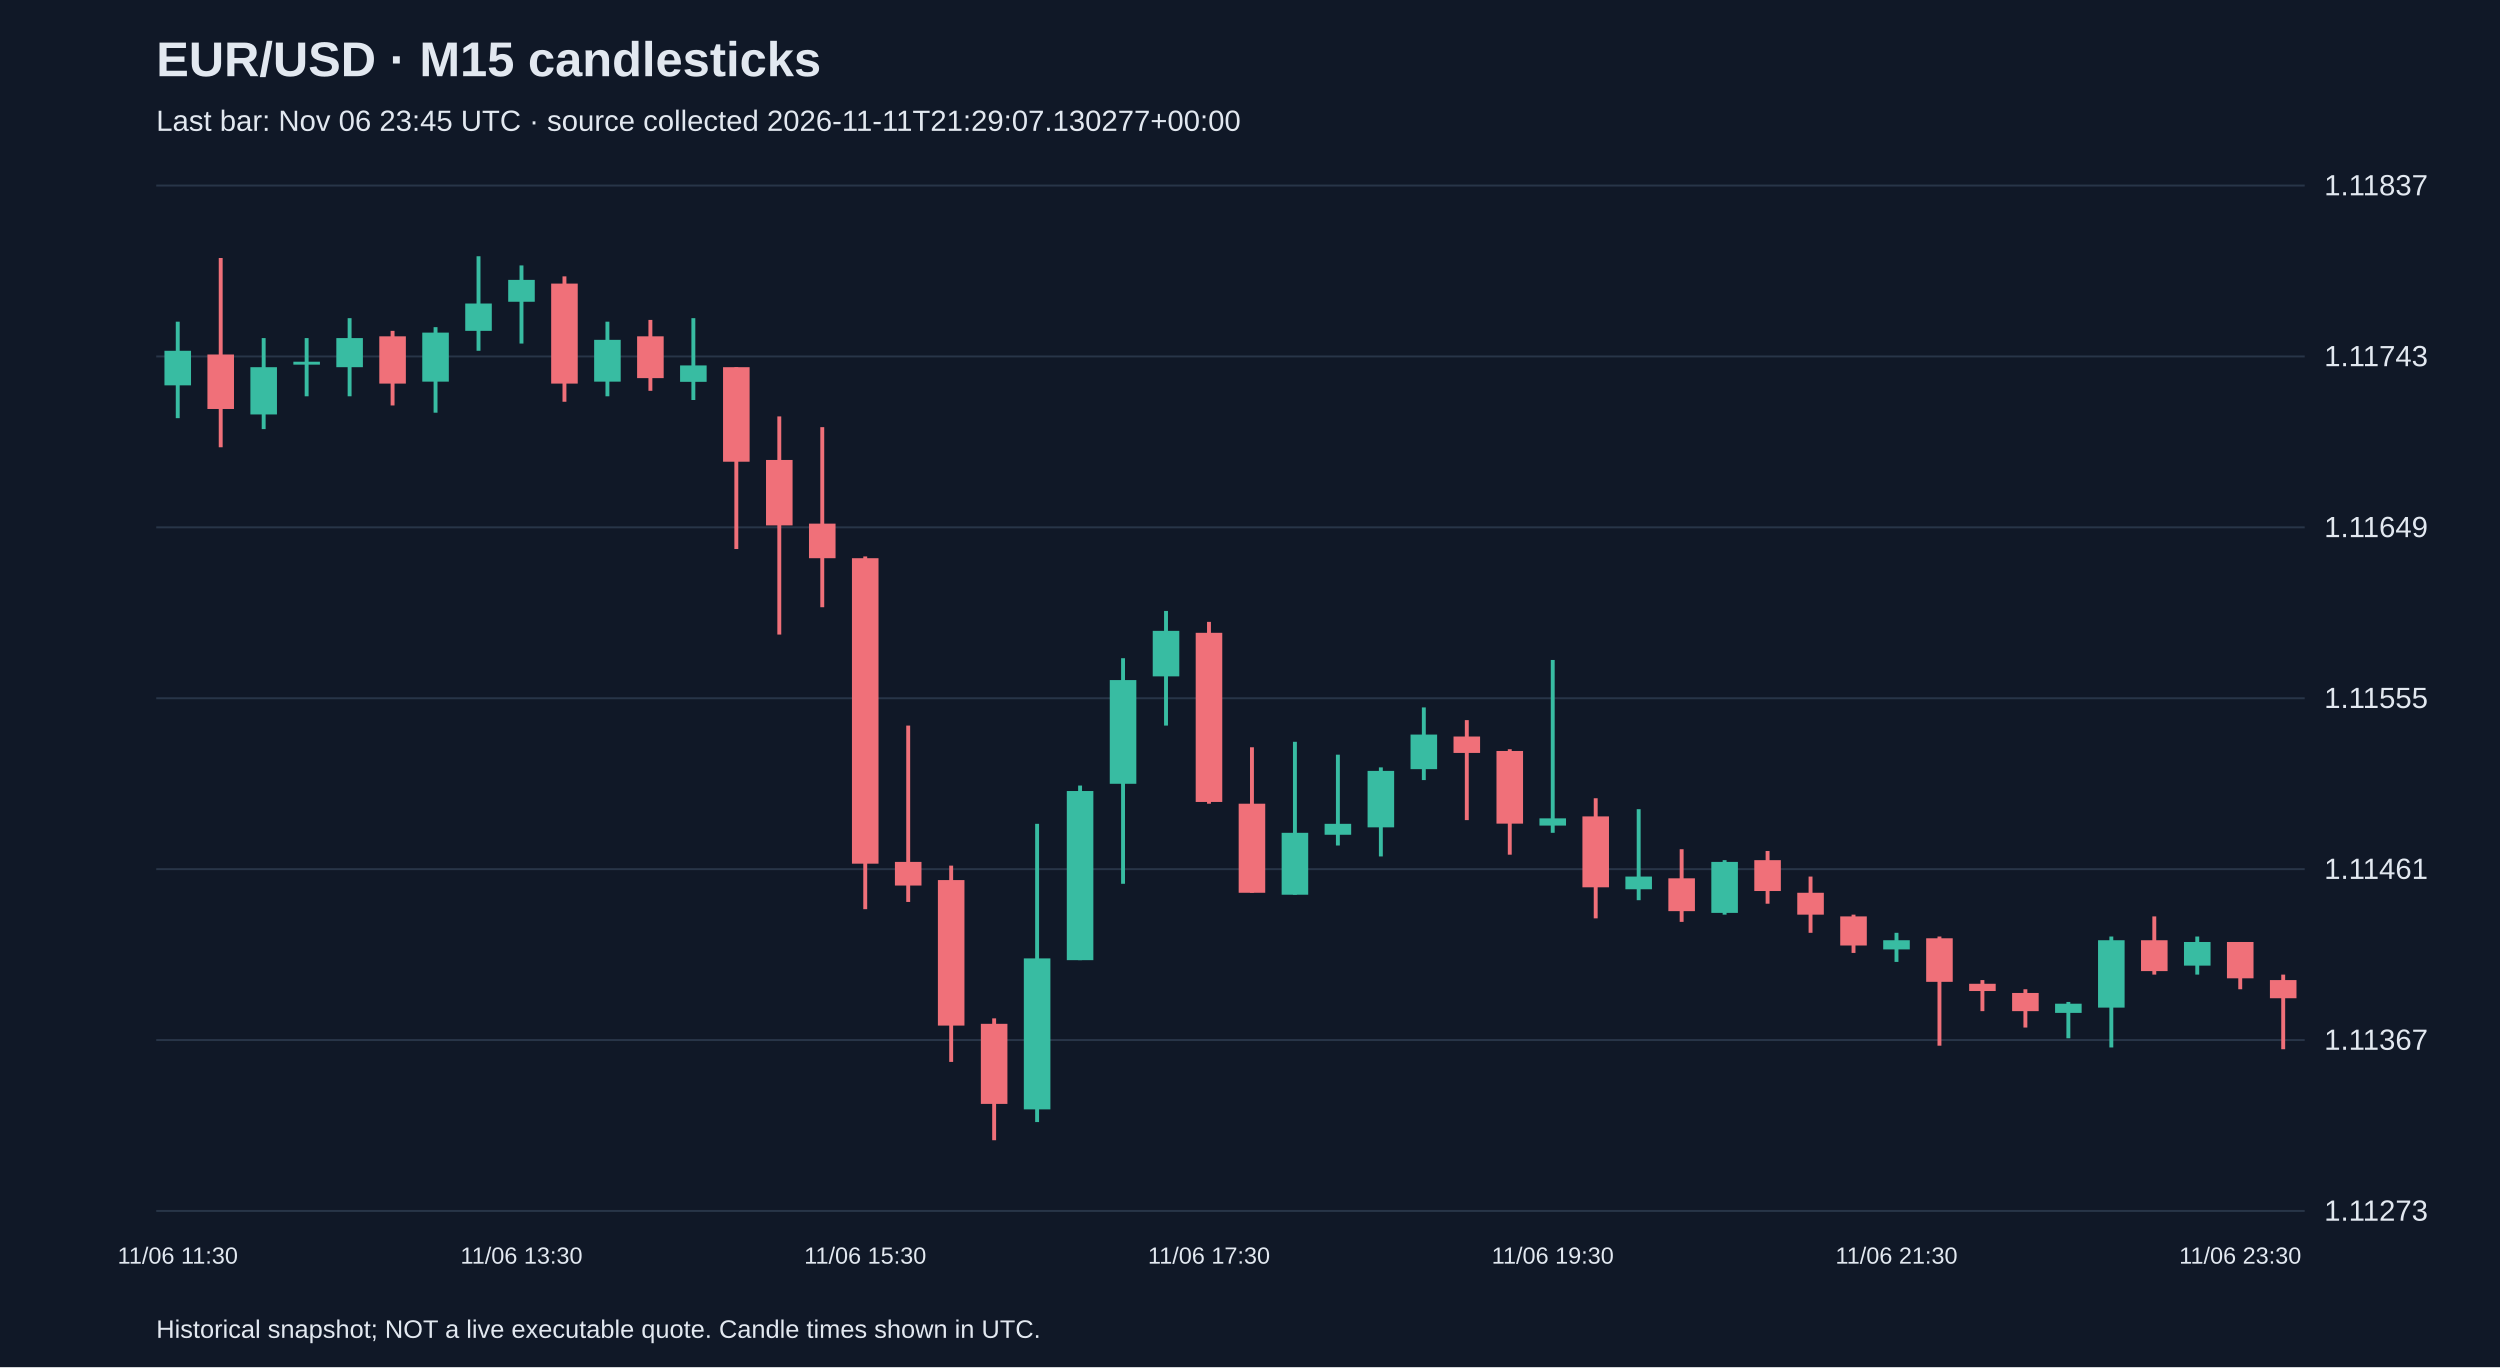
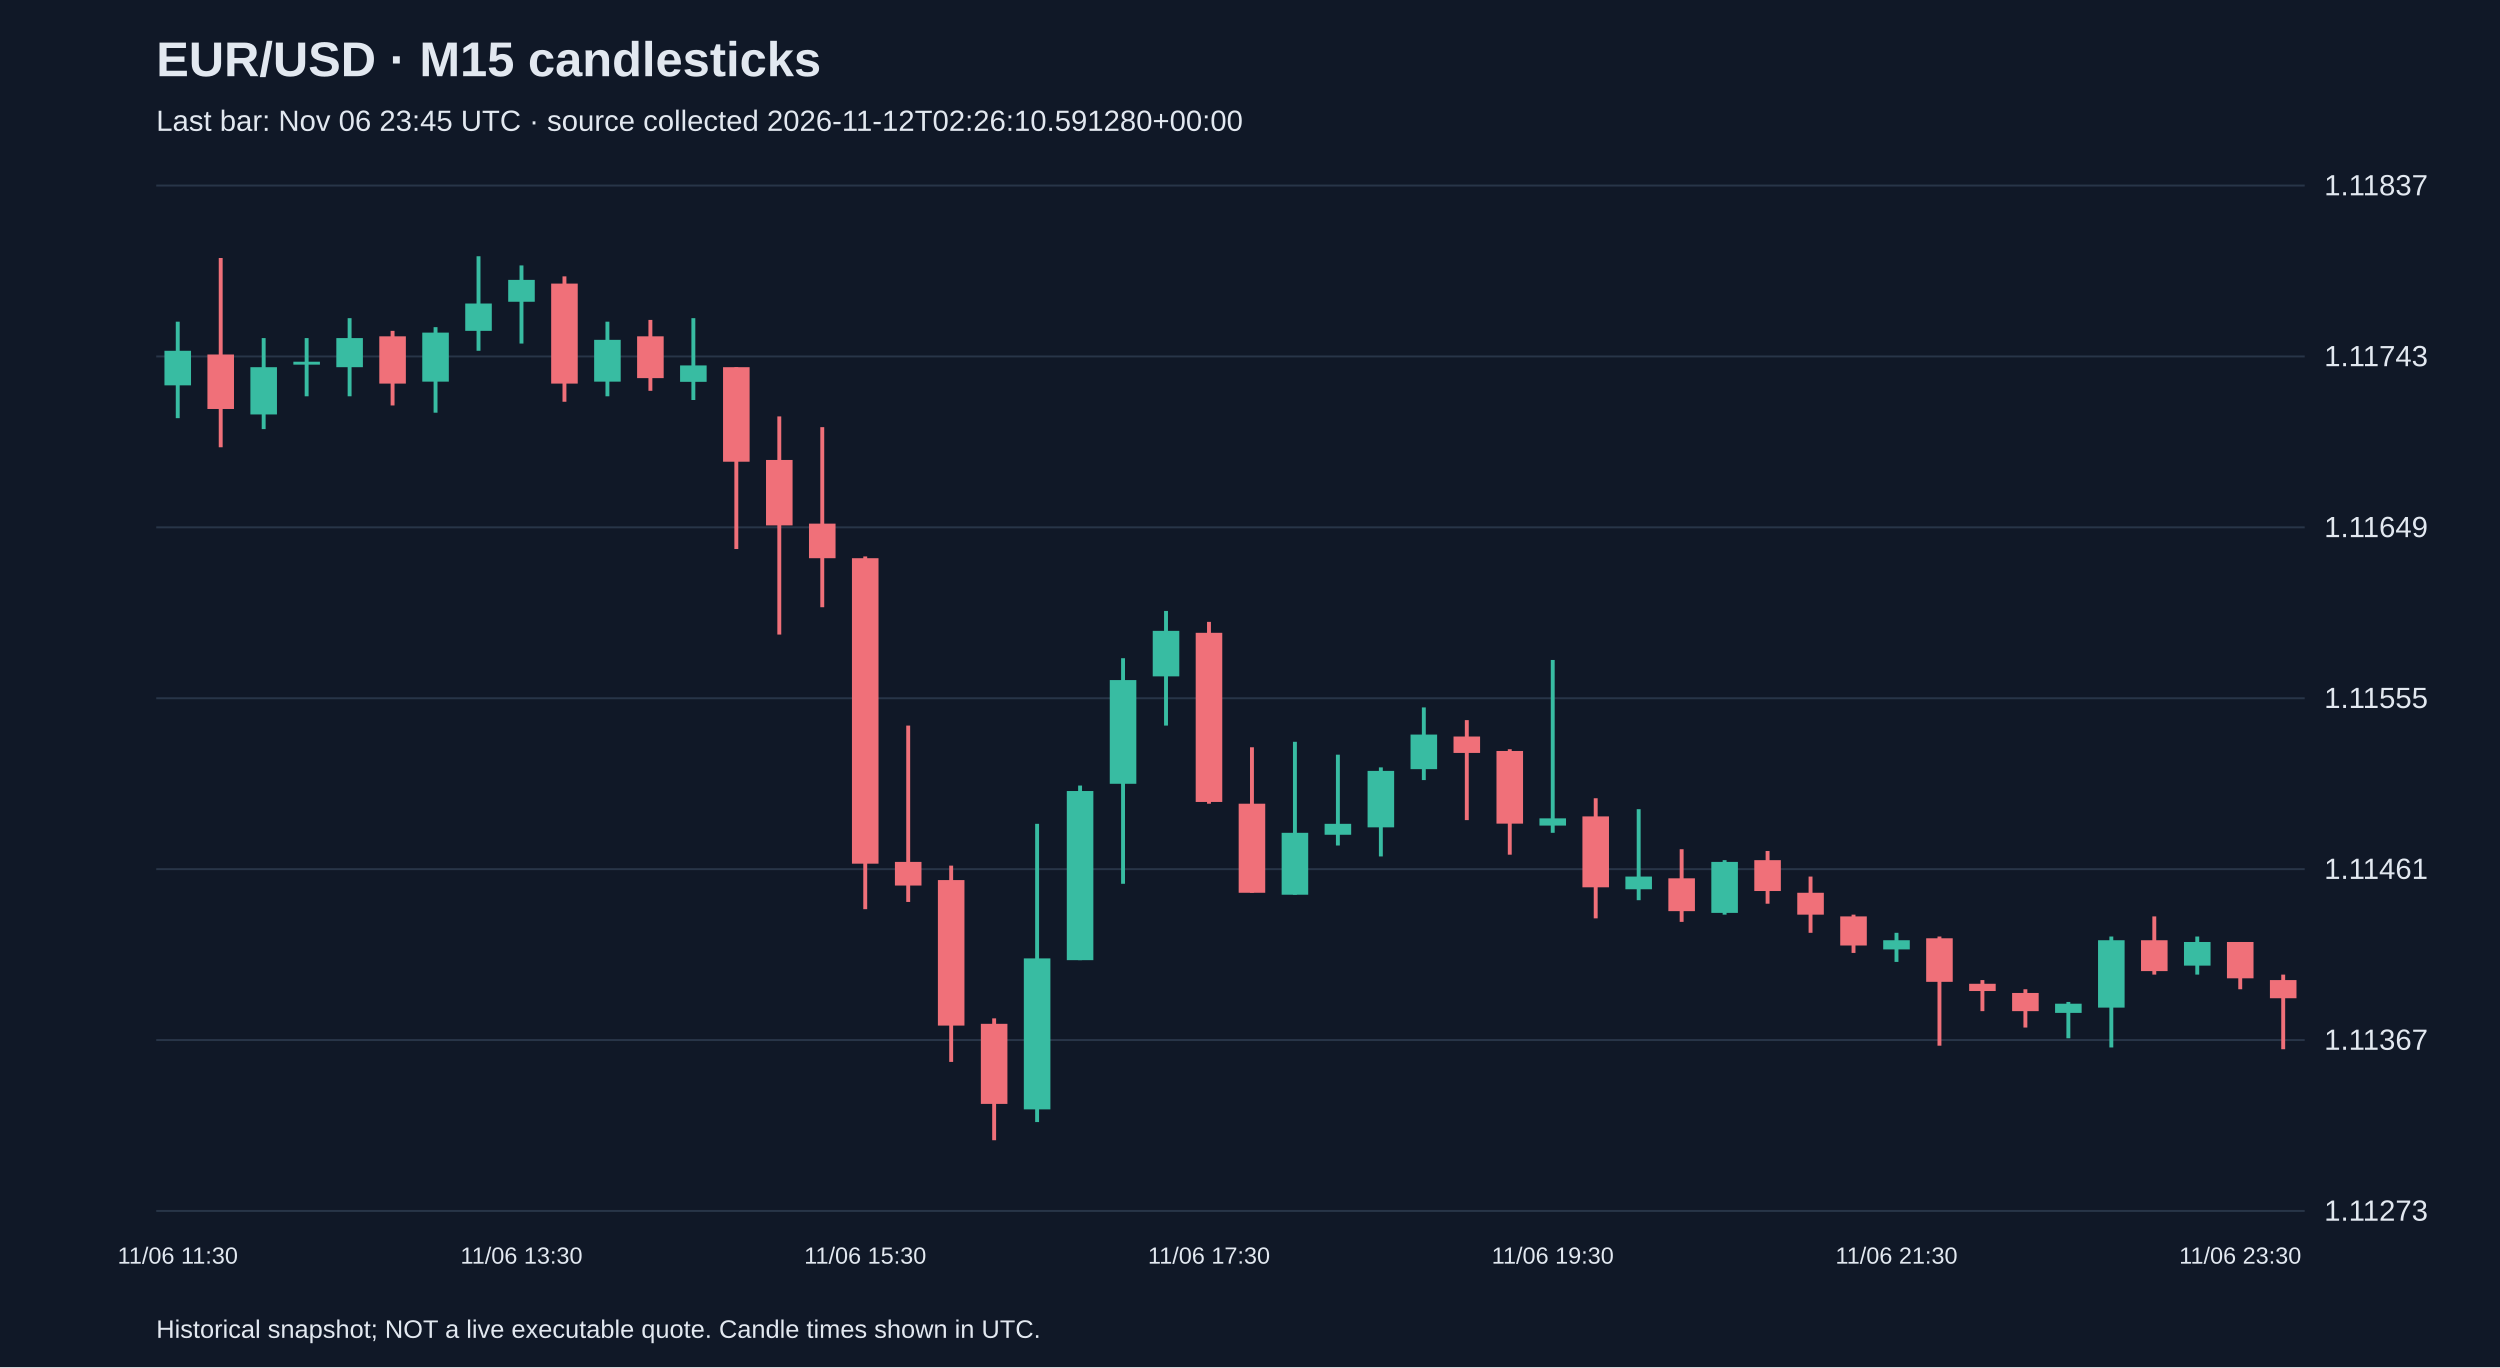
<svg xmlns="http://www.w3.org/2000/svg" viewBox="0 0 1280 700">
  <rect width="100%" height="100%" fill="#101827" />
  <style>text{font-family:Arial,sans-serif;fill:#e2e8f0}</style>
  <text x="80" y="39" font-size="25" font-weight="bold">EUR/USD · M15 candlesticks</text>
-   <text x="80" y="67" font-size="15" fill="#a6b1c5">Last bar: Nov 06 23:45 UTC · source collected 2026-11-11T21:29:07.130277+00:00</text>
+   <text x="80" y="67" font-size="15" fill="#a6b1c5">Last bar: Nov 06 23:45 UTC · source collected 2026-11-12T02:26:10.591280+00:00</text>
  <line x1="80" y1="620.0" x2="1180" y2="620.0" stroke="#283548" />
  <text x="1190" y="625.0" font-size="15">1.11273</text>
  <line x1="80" y1="532.5" x2="1180" y2="532.5" stroke="#283548" />
  <text x="1190" y="537.5" font-size="15">1.11367</text>
  <line x1="80" y1="445.0" x2="1180" y2="445.0" stroke="#283548" />
  <text x="1190" y="450.0" font-size="15">1.11461</text>
  <line x1="80" y1="357.5" x2="1180" y2="357.5" stroke="#283548" />
  <text x="1190" y="362.5" font-size="15">1.11555</text>
  <line x1="80" y1="270.0" x2="1180" y2="270.0" stroke="#283548" />
  <text x="1190" y="275.0" font-size="15">1.11649</text>
  <line x1="80" y1="182.5" x2="1180" y2="182.5" stroke="#283548" />
  <text x="1190" y="187.5" font-size="15">1.11743</text>
  <line x1="80" y1="95.0" x2="1180" y2="95.0" stroke="#283548" />
  <text x="1190" y="100.0" font-size="15">1.11837</text>
  <line x1="91.0" y1="164.7" x2="91.0" y2="214.1" stroke="#38bca2" stroke-width="2" />
  <rect x="84.2" y="179.6" width="13.6" height="17.7" fill="#38bca2" />
  <text x="91.0" y="647" text-anchor="middle" font-size="12">11/06 11:30</text>
  <line x1="113.0" y1="132.1" x2="113.0" y2="229.0" stroke="#f07079" stroke-width="2" />
  <rect x="106.2" y="181.5" width="13.6" height="27.9" fill="#f07079" />
  <line x1="135.0" y1="173.1" x2="135.0" y2="219.7" stroke="#38bca2" stroke-width="2" />
  <rect x="128.2" y="188.0" width="13.6" height="24.2" fill="#38bca2" />
  <line x1="157.0" y1="173.1" x2="157.0" y2="202.9" stroke="#38bca2" stroke-width="2" />
  <rect x="150.2" y="185.2" width="13.6" height="1.5" fill="#38bca2" />
  <line x1="179.0" y1="162.9" x2="179.0" y2="202.9" stroke="#38bca2" stroke-width="2" />
  <rect x="172.2" y="173.1" width="13.6" height="14.9" fill="#38bca2" />
  <line x1="201.0" y1="169.4" x2="201.0" y2="207.6" stroke="#f07079" stroke-width="2" />
  <rect x="194.2" y="172.2" width="13.6" height="24.2" fill="#f07079" />
  <line x1="223.0" y1="167.5" x2="223.0" y2="211.3" stroke="#38bca2" stroke-width="2" />
  <rect x="216.2" y="170.3" width="13.6" height="25.1" fill="#38bca2" />
  <line x1="245.0" y1="131.2" x2="245.0" y2="179.6" stroke="#38bca2" stroke-width="2" />
  <rect x="238.2" y="155.4" width="13.6" height="14.0" fill="#38bca2" />
  <line x1="267.0" y1="135.9" x2="267.0" y2="175.9" stroke="#38bca2" stroke-width="2" />
  <rect x="260.2" y="143.3" width="13.6" height="11.2" fill="#38bca2" />
  <text x="267.0" y="647" text-anchor="middle" font-size="12">11/06 13:30</text>
  <line x1="289.0" y1="141.5" x2="289.0" y2="205.7" stroke="#f07079" stroke-width="2" />
  <rect x="282.2" y="145.2" width="13.6" height="51.2" fill="#f07079" />
  <line x1="311.0" y1="164.7" x2="311.0" y2="202.9" stroke="#38bca2" stroke-width="2" />
  <rect x="304.2" y="174.0" width="13.6" height="21.4" fill="#38bca2" />
  <line x1="333.0" y1="163.8" x2="333.0" y2="200.1" stroke="#f07079" stroke-width="2" />
  <rect x="326.2" y="172.2" width="13.6" height="21.4" fill="#f07079" />
  <line x1="355.0" y1="162.9" x2="355.0" y2="204.8" stroke="#38bca2" stroke-width="2" />
  <rect x="348.2" y="187.1" width="13.6" height="8.4" fill="#38bca2" />
  <line x1="377.0" y1="188.0" x2="377.0" y2="281.1" stroke="#f07079" stroke-width="2" />
  <rect x="370.2" y="188.0" width="13.6" height="48.4" fill="#f07079" />
  <line x1="399.0" y1="213.2" x2="399.0" y2="324.9" stroke="#f07079" stroke-width="2" />
  <rect x="392.2" y="235.5" width="13.6" height="33.5" fill="#f07079" />
  <line x1="421.0" y1="218.7" x2="421.0" y2="310.9" stroke="#f07079" stroke-width="2" />
  <rect x="414.2" y="268.1" width="13.6" height="17.7" fill="#f07079" />
  <line x1="443.0" y1="284.9" x2="443.0" y2="465.5" stroke="#f07079" stroke-width="2" />
  <rect x="436.2" y="285.8" width="13.6" height="156.4" fill="#f07079" />
  <text x="443.0" y="647" text-anchor="middle" font-size="12">11/06 15:30</text>
  <line x1="465.0" y1="371.5" x2="465.0" y2="461.8" stroke="#f07079" stroke-width="2" />
  <rect x="458.2" y="441.3" width="13.6" height="12.1" fill="#f07079" />
  <line x1="487.0" y1="443.2" x2="487.0" y2="543.7" stroke="#f07079" stroke-width="2" />
  <rect x="480.2" y="450.6" width="13.6" height="74.5" fill="#f07079" />
  <line x1="509.0" y1="521.4" x2="509.0" y2="583.8" stroke="#f07079" stroke-width="2" />
  <rect x="502.2" y="524.2" width="13.6" height="41.0" fill="#f07079" />
  <line x1="531.0" y1="421.8" x2="531.0" y2="574.5" stroke="#38bca2" stroke-width="2" />
  <rect x="524.2" y="490.7" width="13.6" height="77.3" fill="#38bca2" />
  <line x1="553.0" y1="402.2" x2="553.0" y2="491.6" stroke="#38bca2" stroke-width="2" />
  <rect x="546.2" y="405.0" width="13.6" height="86.6" fill="#38bca2" />
  <line x1="575.0" y1="337.0" x2="575.0" y2="452.5" stroke="#38bca2" stroke-width="2" />
  <rect x="568.2" y="348.2" width="13.6" height="53.1" fill="#38bca2" />
  <line x1="597.0" y1="312.8" x2="597.0" y2="371.5" stroke="#38bca2" stroke-width="2" />
  <rect x="590.2" y="323.0" width="13.6" height="23.3" fill="#38bca2" />
  <line x1="619.0" y1="318.4" x2="619.0" y2="411.5" stroke="#f07079" stroke-width="2" />
  <rect x="612.2" y="324.0" width="13.6" height="86.6" fill="#f07079" />
  <text x="619.0" y="647" text-anchor="middle" font-size="12">11/06 17:30</text>
  <line x1="641.0" y1="382.6" x2="641.0" y2="457.1" stroke="#f07079" stroke-width="2" />
  <rect x="634.2" y="411.5" width="13.6" height="45.6" fill="#f07079" />
  <line x1="663.0" y1="379.8" x2="663.0" y2="458.1" stroke="#38bca2" stroke-width="2" />
  <rect x="656.2" y="426.4" width="13.6" height="31.7" fill="#38bca2" />
  <line x1="685.0" y1="386.4" x2="685.0" y2="432.9" stroke="#38bca2" stroke-width="2" />
  <rect x="678.2" y="421.8" width="13.6" height="5.6" fill="#38bca2" />
  <line x1="707.0" y1="392.9" x2="707.0" y2="438.5" stroke="#38bca2" stroke-width="2" />
  <rect x="700.2" y="394.7" width="13.6" height="28.9" fill="#38bca2" />
  <line x1="729.0" y1="362.2" x2="729.0" y2="399.4" stroke="#38bca2" stroke-width="2" />
  <rect x="722.2" y="376.1" width="13.6" height="17.7" fill="#38bca2" />
  <line x1="751.0" y1="368.7" x2="751.0" y2="419.9" stroke="#f07079" stroke-width="2" />
  <rect x="744.2" y="377.1" width="13.6" height="8.4" fill="#f07079" />
  <line x1="773.0" y1="383.6" x2="773.0" y2="437.6" stroke="#f07079" stroke-width="2" />
  <rect x="766.2" y="384.5" width="13.6" height="37.2" fill="#f07079" />
  <line x1="795.0" y1="337.9" x2="795.0" y2="426.4" stroke="#38bca2" stroke-width="2" />
  <rect x="788.2" y="419.0" width="13.6" height="3.7" fill="#38bca2" />
  <text x="795.0" y="647" text-anchor="middle" font-size="12">11/06 19:30</text>
  <line x1="817.0" y1="408.7" x2="817.0" y2="470.2" stroke="#f07079" stroke-width="2" />
  <rect x="810.2" y="418.0" width="13.6" height="36.3" fill="#f07079" />
  <line x1="839.0" y1="414.3" x2="839.0" y2="460.9" stroke="#38bca2" stroke-width="2" />
  <rect x="832.2" y="448.8" width="13.6" height="6.5" fill="#38bca2" />
  <line x1="861.0" y1="434.8" x2="861.0" y2="472.0" stroke="#f07079" stroke-width="2" />
  <rect x="854.2" y="449.7" width="13.6" height="16.8" fill="#f07079" />
  <line x1="883.0" y1="440.4" x2="883.0" y2="468.3" stroke="#38bca2" stroke-width="2" />
  <rect x="876.2" y="441.3" width="13.6" height="26.1" fill="#38bca2" />
  <line x1="905.0" y1="435.7" x2="905.0" y2="462.7" stroke="#f07079" stroke-width="2" />
  <rect x="898.2" y="440.4" width="13.6" height="15.8" fill="#f07079" />
  <line x1="927.0" y1="448.8" x2="927.0" y2="477.6" stroke="#f07079" stroke-width="2" />
  <rect x="920.2" y="457.1" width="13.6" height="11.2" fill="#f07079" />
  <line x1="949.0" y1="468.3" x2="949.0" y2="487.9" stroke="#f07079" stroke-width="2" />
  <rect x="942.2" y="469.2" width="13.6" height="14.9" fill="#f07079" />
  <line x1="971.0" y1="477.6" x2="971.0" y2="492.5" stroke="#38bca2" stroke-width="2" />
  <rect x="964.2" y="481.4" width="13.6" height="4.7" fill="#38bca2" />
  <text x="971.0" y="647" text-anchor="middle" font-size="12">11/06 21:30</text>
  <line x1="993.0" y1="479.5" x2="993.0" y2="535.4" stroke="#f07079" stroke-width="2" />
  <rect x="986.2" y="480.4" width="13.6" height="22.3" fill="#f07079" />
  <line x1="1015.0" y1="501.8" x2="1015.0" y2="517.7" stroke="#f07079" stroke-width="2" />
  <rect x="1008.2" y="503.7" width="13.6" height="3.7" fill="#f07079" />
  <line x1="1037.0" y1="506.5" x2="1037.0" y2="526.1" stroke="#f07079" stroke-width="2" />
  <rect x="1030.2" y="508.4" width="13.6" height="9.3" fill="#f07079" />
  <line x1="1059.0" y1="513.0" x2="1059.0" y2="531.6" stroke="#38bca2" stroke-width="2" />
  <rect x="1052.2" y="513.9" width="13.6" height="4.7" fill="#38bca2" />
  <line x1="1081.0" y1="479.5" x2="1081.0" y2="536.3" stroke="#38bca2" stroke-width="2" />
  <rect x="1074.2" y="481.4" width="13.6" height="34.5" fill="#38bca2" />
  <line x1="1103.0" y1="469.2" x2="1103.0" y2="499.0" stroke="#f07079" stroke-width="2" />
  <rect x="1096.2" y="481.4" width="13.6" height="15.8" fill="#f07079" />
  <line x1="1125.0" y1="479.5" x2="1125.0" y2="499.0" stroke="#38bca2" stroke-width="2" />
  <rect x="1118.2" y="482.3" width="13.6" height="12.1" fill="#38bca2" />
  <line x1="1147.0" y1="482.3" x2="1147.0" y2="506.5" stroke="#f07079" stroke-width="2" />
  <rect x="1140.2" y="482.3" width="13.6" height="18.6" fill="#f07079" />
  <text x="1147.0" y="647" text-anchor="middle" font-size="12">11/06 23:30</text>
  <line x1="1169.0" y1="499.0" x2="1169.0" y2="537.2" stroke="#f07079" stroke-width="2" />
  <rect x="1162.2" y="501.8" width="13.6" height="9.3" fill="#f07079" />
  <text x="80" y="685" font-size="13">Historical snapshot; NOT a live executable quote. Candle times shown in UTC.</text>
</svg>
